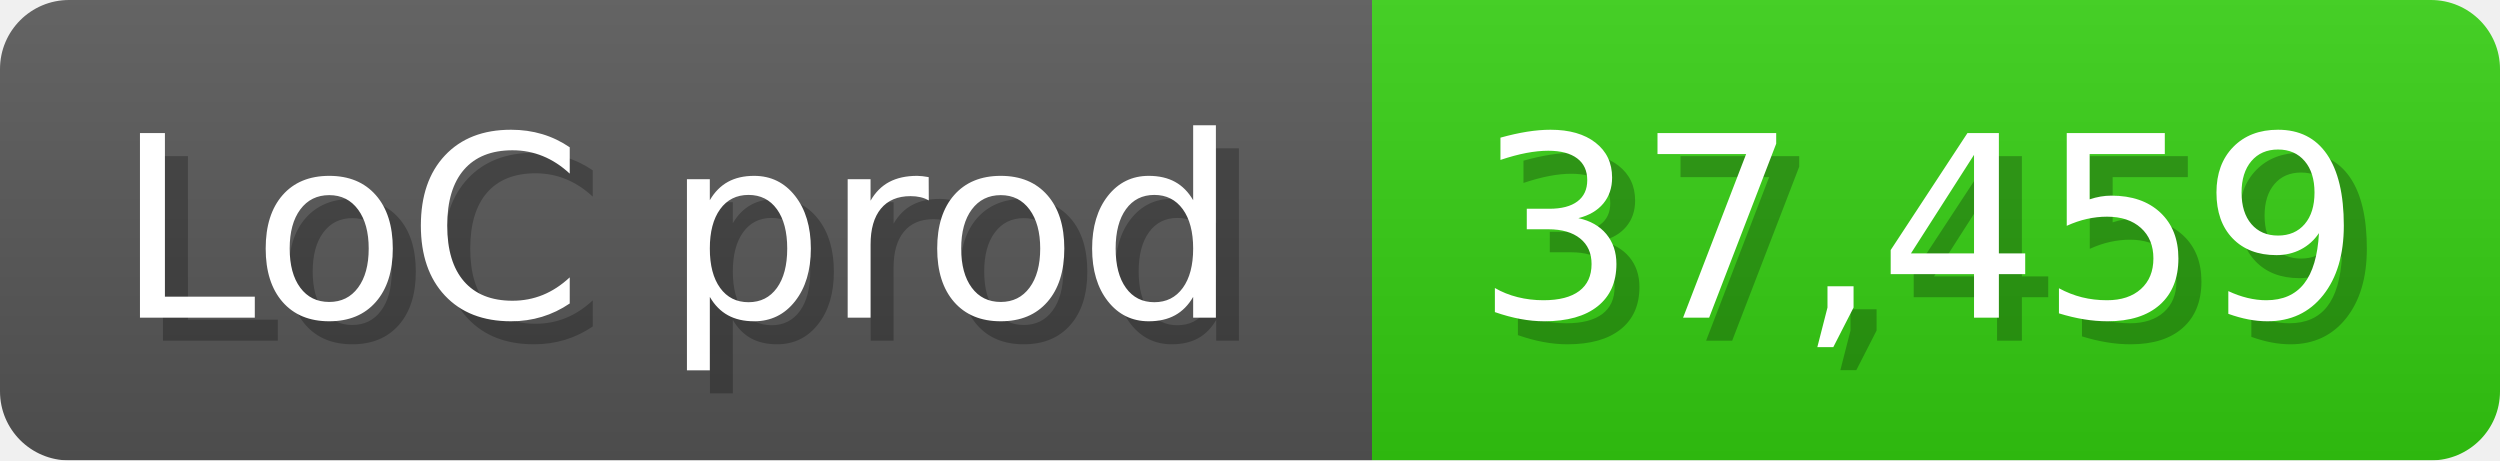
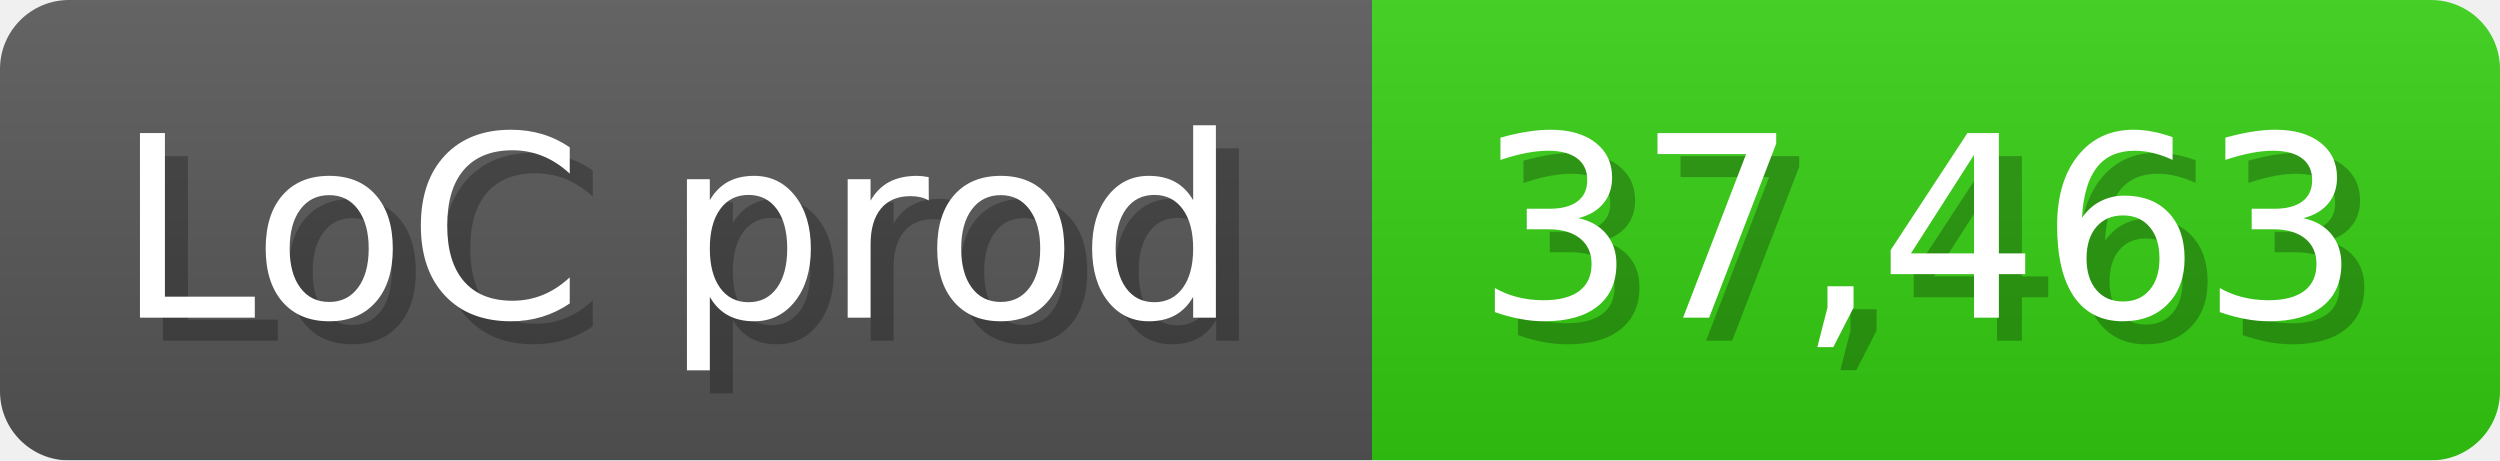
<svg xmlns="http://www.w3.org/2000/svg" width="108.6" height="20" viewBox="0 0 1086 200">
  <linearGradient id="a" x2="0" y2="100%">
    <stop offset="0" stop-opacity=".1" stop-color="#EEE" />
    <stop offset="1" stop-opacity=".1" />
  </linearGradient>
  <mask id="m">
    <rect width="1086" height="200" rx="30" fill="#FFF" />
  </mask>
  <g mask="url(#m)">
    <rect width="596" height="200" fill="#555" />
    <rect width="490" height="200" fill="#3C1" x="596" />
    <rect width="1086" height="200" fill="url(#a)" />
  </g>
  <g fill="#fff" text-anchor="start" font-family="Verdana,DejaVu Sans,sans-serif" font-size="110">
    <text x="60" y="148" textLength="496" fill="#000" opacity="0.25">LoC prod</text>
    <text x="50" y="138" textLength="496">LoC prod</text>
-     <text x="651" y="148" textLength="390" fill="#000" opacity="0.25">37,459</text>
-     <text x="641" y="138" textLength="390">37,459</text>
+     <text x="651" y="148" textLength="390" fill="#000" opacity="0.25">37,463</text>
+     <text x="641" y="138" textLength="390">37,463</text>
  </g>
</svg>
